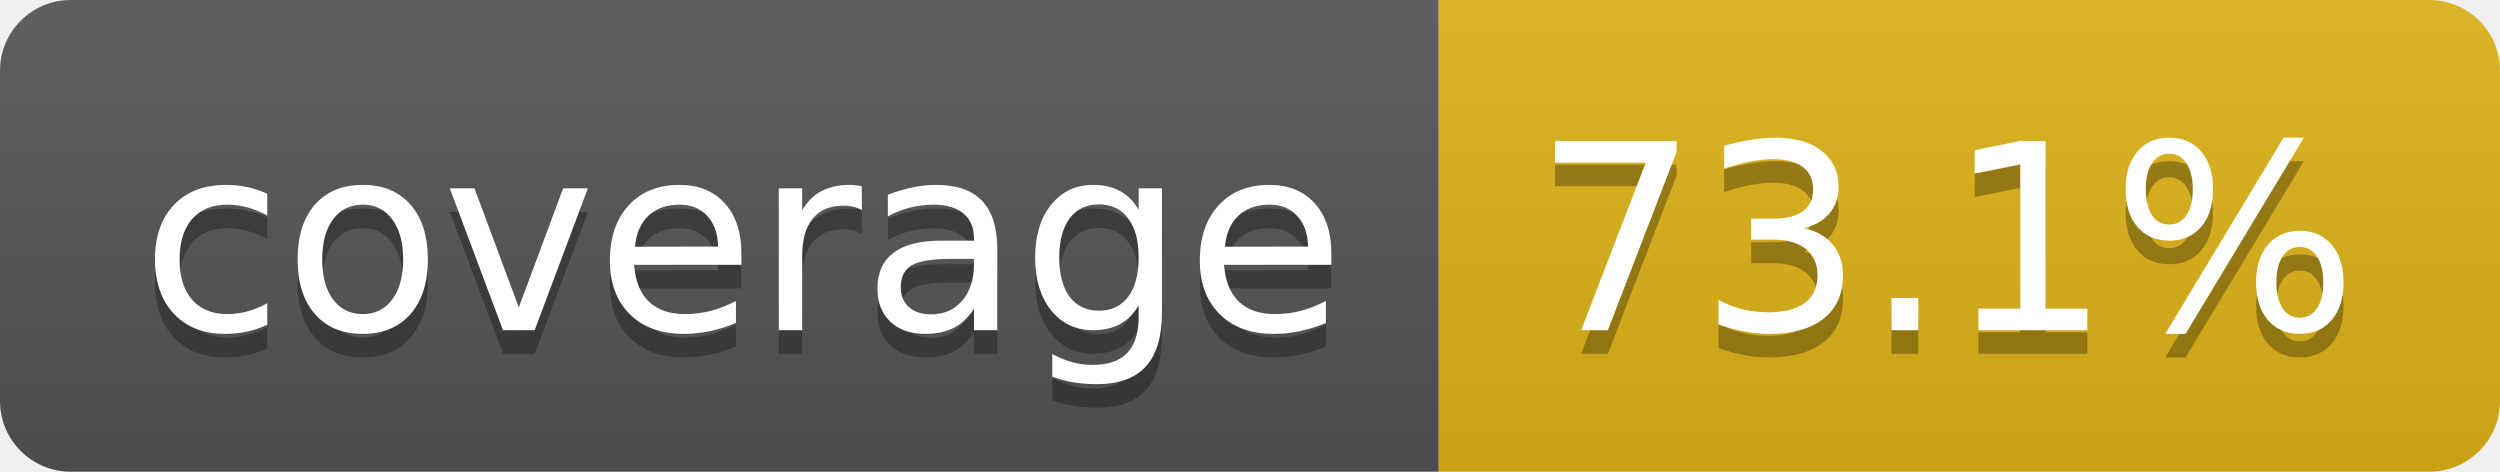
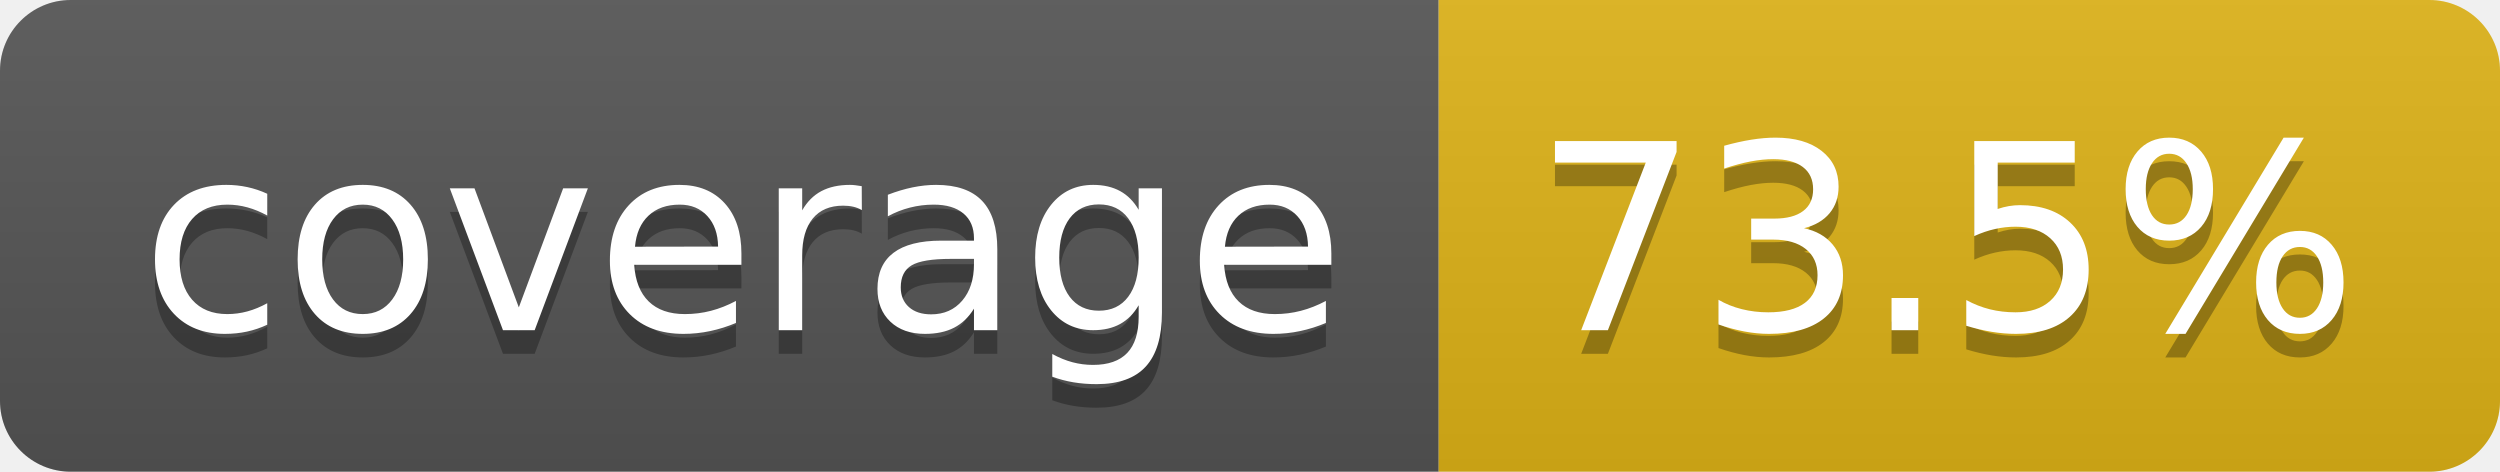
- <svg xmlns="http://www.w3.org/2000/svg" width="106" height="20" role="img" aria-label="coverage: 73.1%">
+ <svg xmlns="http://www.w3.org/2000/svg" width="106" height="20" role="img" aria-label="coverage: 73.5%">
  <linearGradient id="s" x2="0" y2="100%">
    <stop offset="0" stop-color="#bbb" stop-opacity=".1" />
    <stop offset="1" stop-opacity=".1" />
  </linearGradient>
  <clipPath id="r">
    <rect width="106" height="20" rx="3" fill="#fff" />
  </clipPath>
  <g clip-path="url(#r)">
    <rect width="61" height="20" fill="#555" />
    <rect x="61" width="45" height="20" fill="#dfb317" />
    <rect width="106" height="20" fill="url(#s)" />
  </g>
  <g fill="#fff" text-anchor="middle" font-family="Verdana,Geneva,DejaVu Sans,sans-serif" text-rendering="geometricPrecision" font-size="110">
    <text aria-hidden="true" x="315" y="150" fill="#010101" fill-opacity=".3" transform="scale(.1)" textLength="510">coverage</text>
    <text x="315" y="140" transform="scale(.1)" fill="#fff" textLength="510">coverage</text>
-     <text aria-hidden="true" x="825" y="150" fill="#010101" fill-opacity=".3" transform="scale(.1)" textLength="350">73.1%</text>
-     <text x="825" y="140" transform="scale(.1)" fill="#fff" textLength="350">73.1%</text>
+     <text aria-hidden="true" x="825" y="150" fill="#010101" fill-opacity=".3" transform="scale(.1)" textLength="350">73.5%</text>
+     <text x="825" y="140" transform="scale(.1)" fill="#fff" textLength="350">73.5%</text>
  </g>
</svg>
